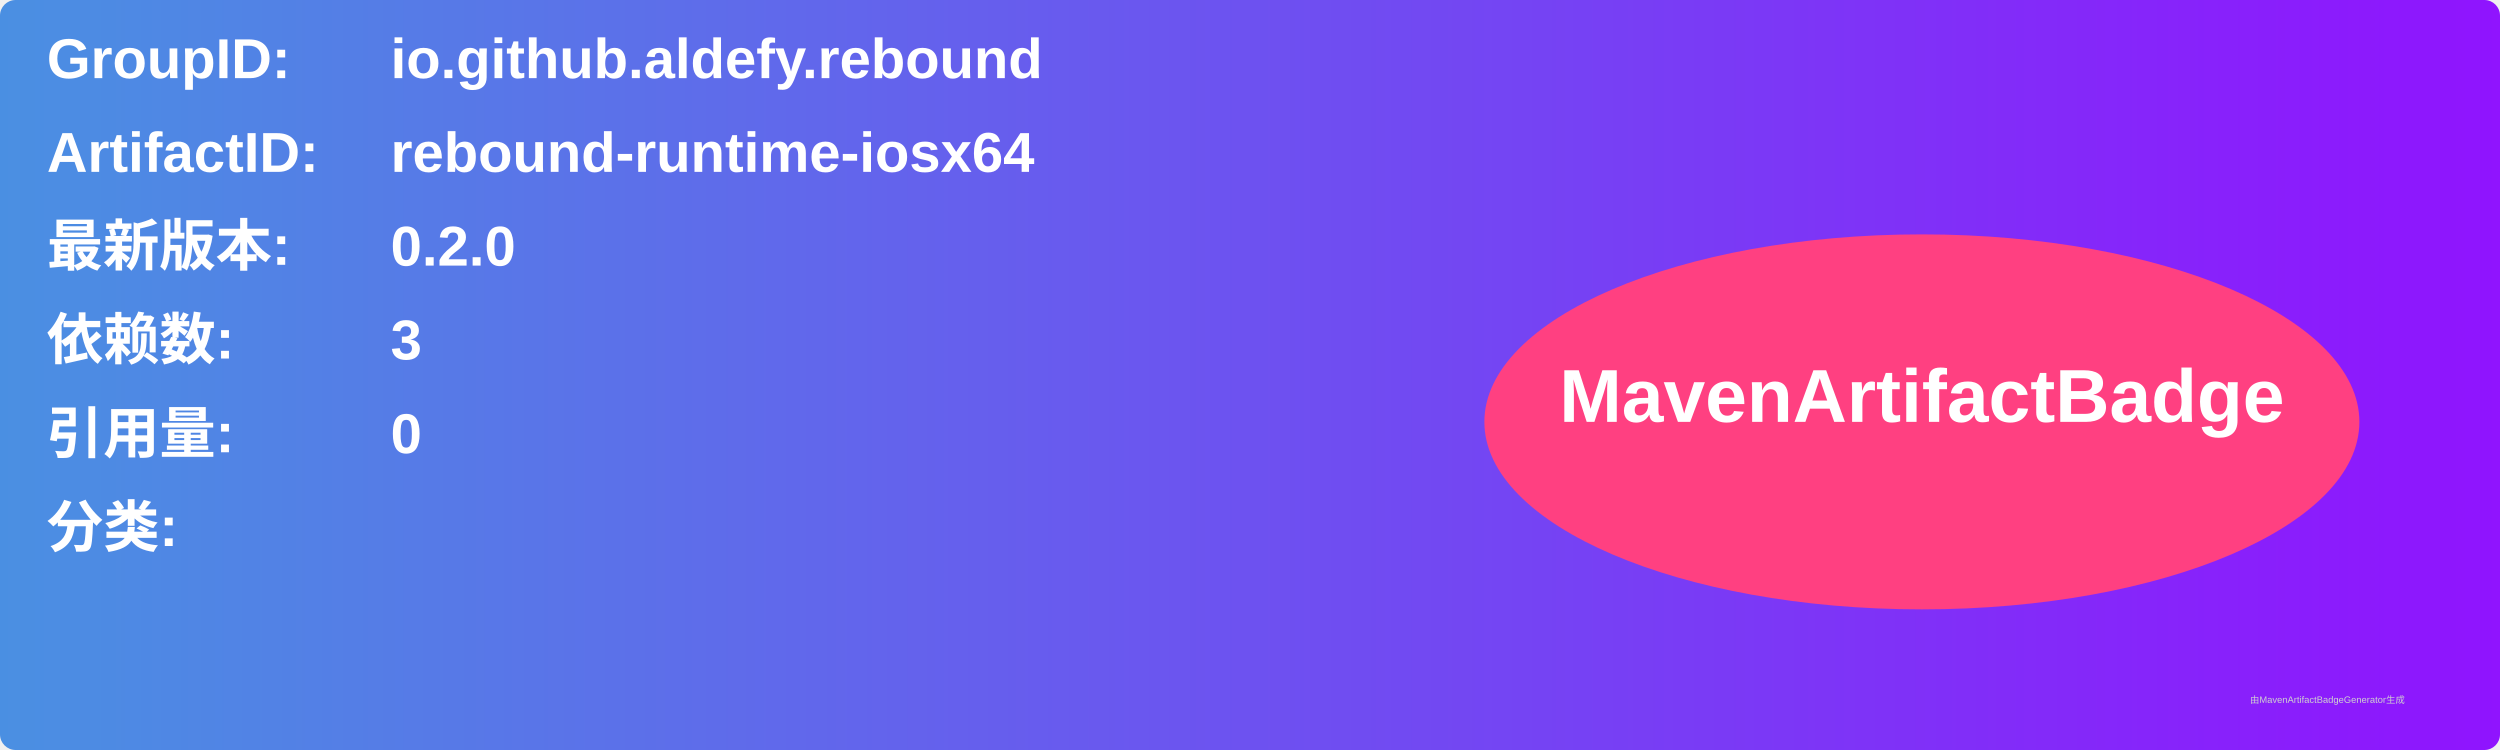
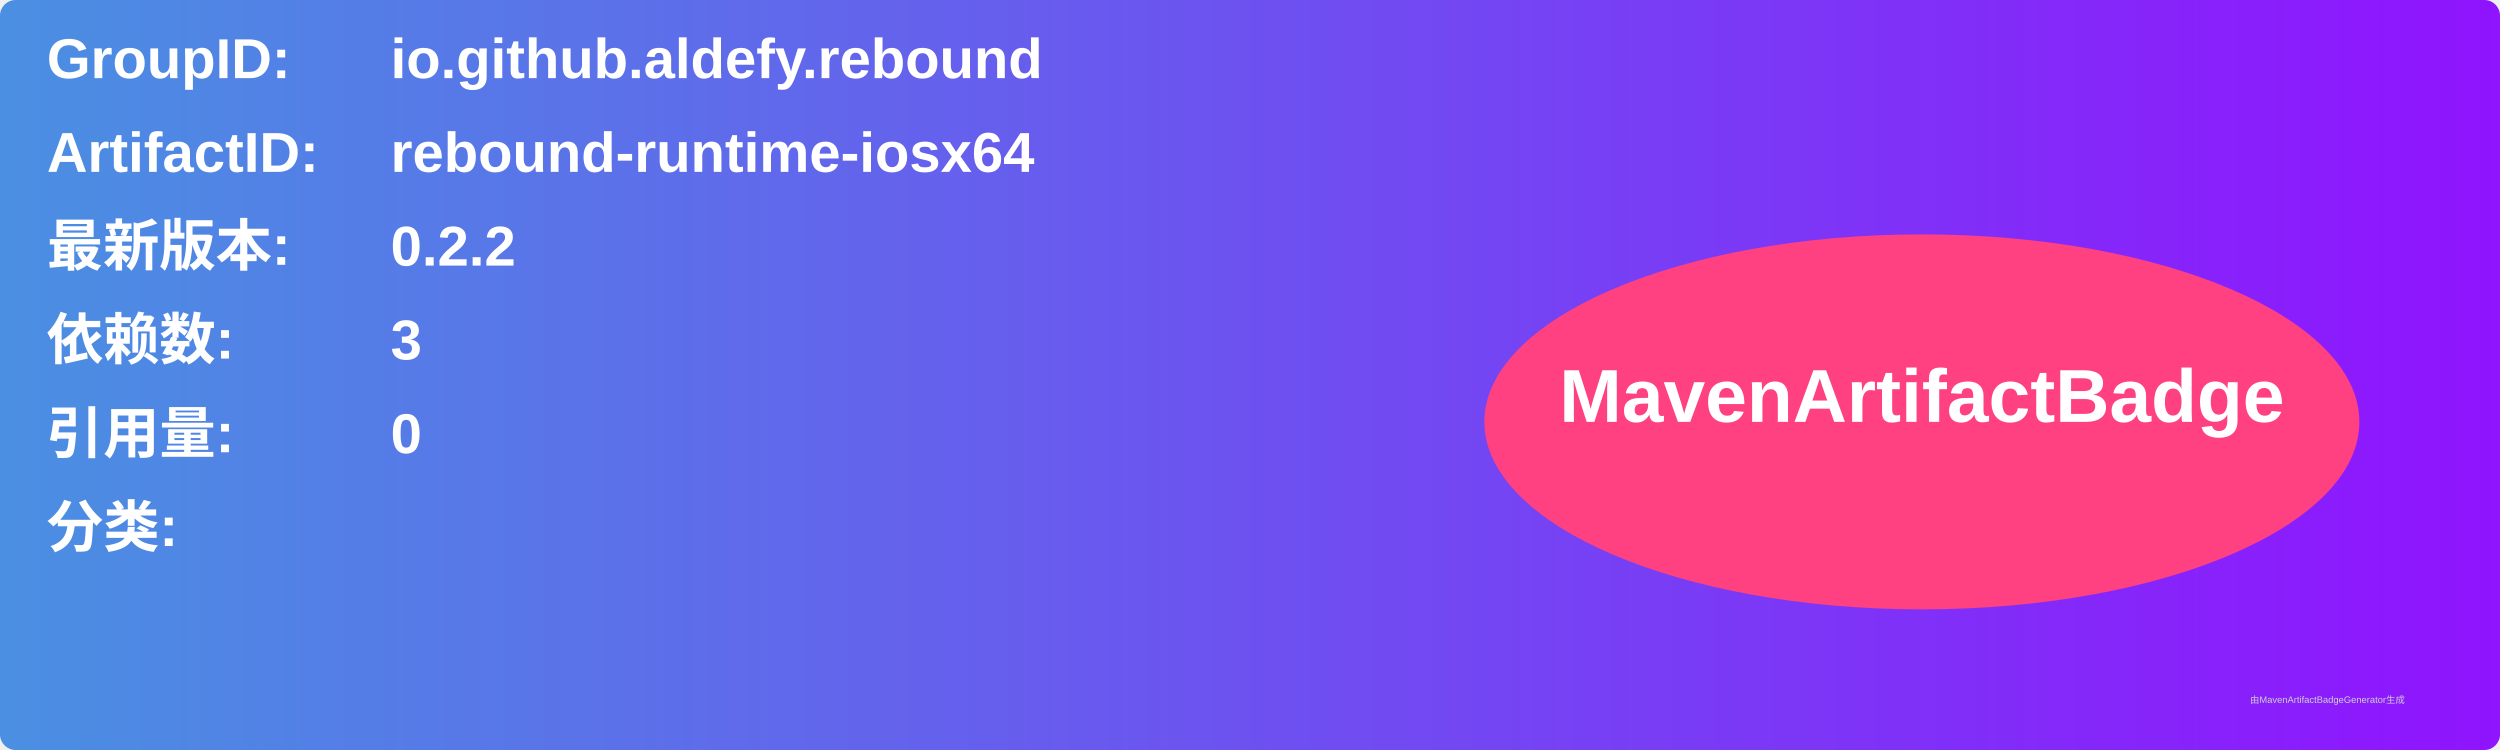
<svg xmlns="http://www.w3.org/2000/svg" width="800" height="240" viewBox="0 0 800 240">
  <linearGradient id="grad" x1="0%" y1="0%" x2="100%" y2="0%">
    <stop offset="0%" stop-color="#4a90e2" />
    <stop offset="100%" stop-color="#9013fe" />
  </linearGradient>
  <rect width="100%" height="100%" rx="5" ry="5" fill="url(#grad)" />
  <g transform="translate(15, 15)">
    <text x="0" y="10" font-family="Arial" font-size="18" fill="white" font-weight="bold" width="260">GroupID:</text>
    <text x="110" y="10" font-family="Arial" font-size="18" fill="white" font-weight="bold" width="460">io.github.aldefy.rebound</text>
    <text x="0" y="40" font-family="Arial" font-size="18" fill="white" font-weight="bold" width="260">ArtifactID:</text>
    <text x="110" y="40" font-family="Arial" font-size="18" fill="white" font-weight="bold" width="460">rebound-runtime-iosx64</text>
    <text x="0" y="70" font-family="Arial" font-size="18" fill="white" font-weight="bold">最新版本:</text>
    <text x="110" y="70" font-family="Arial" font-size="18" fill="white" font-weight="bold">
-       <tspan font-weight="bold">0.2.0</tspan>
+       <tspan font-weight="bold">0.2.2</tspan>
    </text>
    <text x="0" y="100" font-family="Arial" font-size="18" fill="white" font-weight="bold">依赖数: </text>
    <text x="110" y="100" font-family="Arial" font-size="18" fill="white">
      <tspan font-weight="bold">3</tspan>
    </text>
    <text x="0" y="130" font-family="Arial" font-size="18" fill="white" font-weight="bold">引用量: </text>
    <text x="110" y="130" font-family="Arial" font-size="18" fill="white">
      <tspan font-weight="bold">0</tspan>
    </text>
    <text x="0" y="160" font-family="Arial" font-size="18" fill="white" font-weight="bold">分类:</text>
    <text x="10" y="190" font-family="Arial" font-size="10" fill="white">
      <tspan font-weight="bold" />
    </text>
    <ellipse cx="600" cy="120" rx="140" ry="60" fill="#ff4081" />
    <text x="600" y="120" text-anchor="middle" font-family="Arial" font-size="24" fill="white" font-weight="bold">MavenArtifactBadge</text>
  </g>
  <text x="720" y="225" font-family="Arial" font-size="3" fill="#d0d0d0">由MavenArtifactBadgeGenerator生成</text>
</svg>
